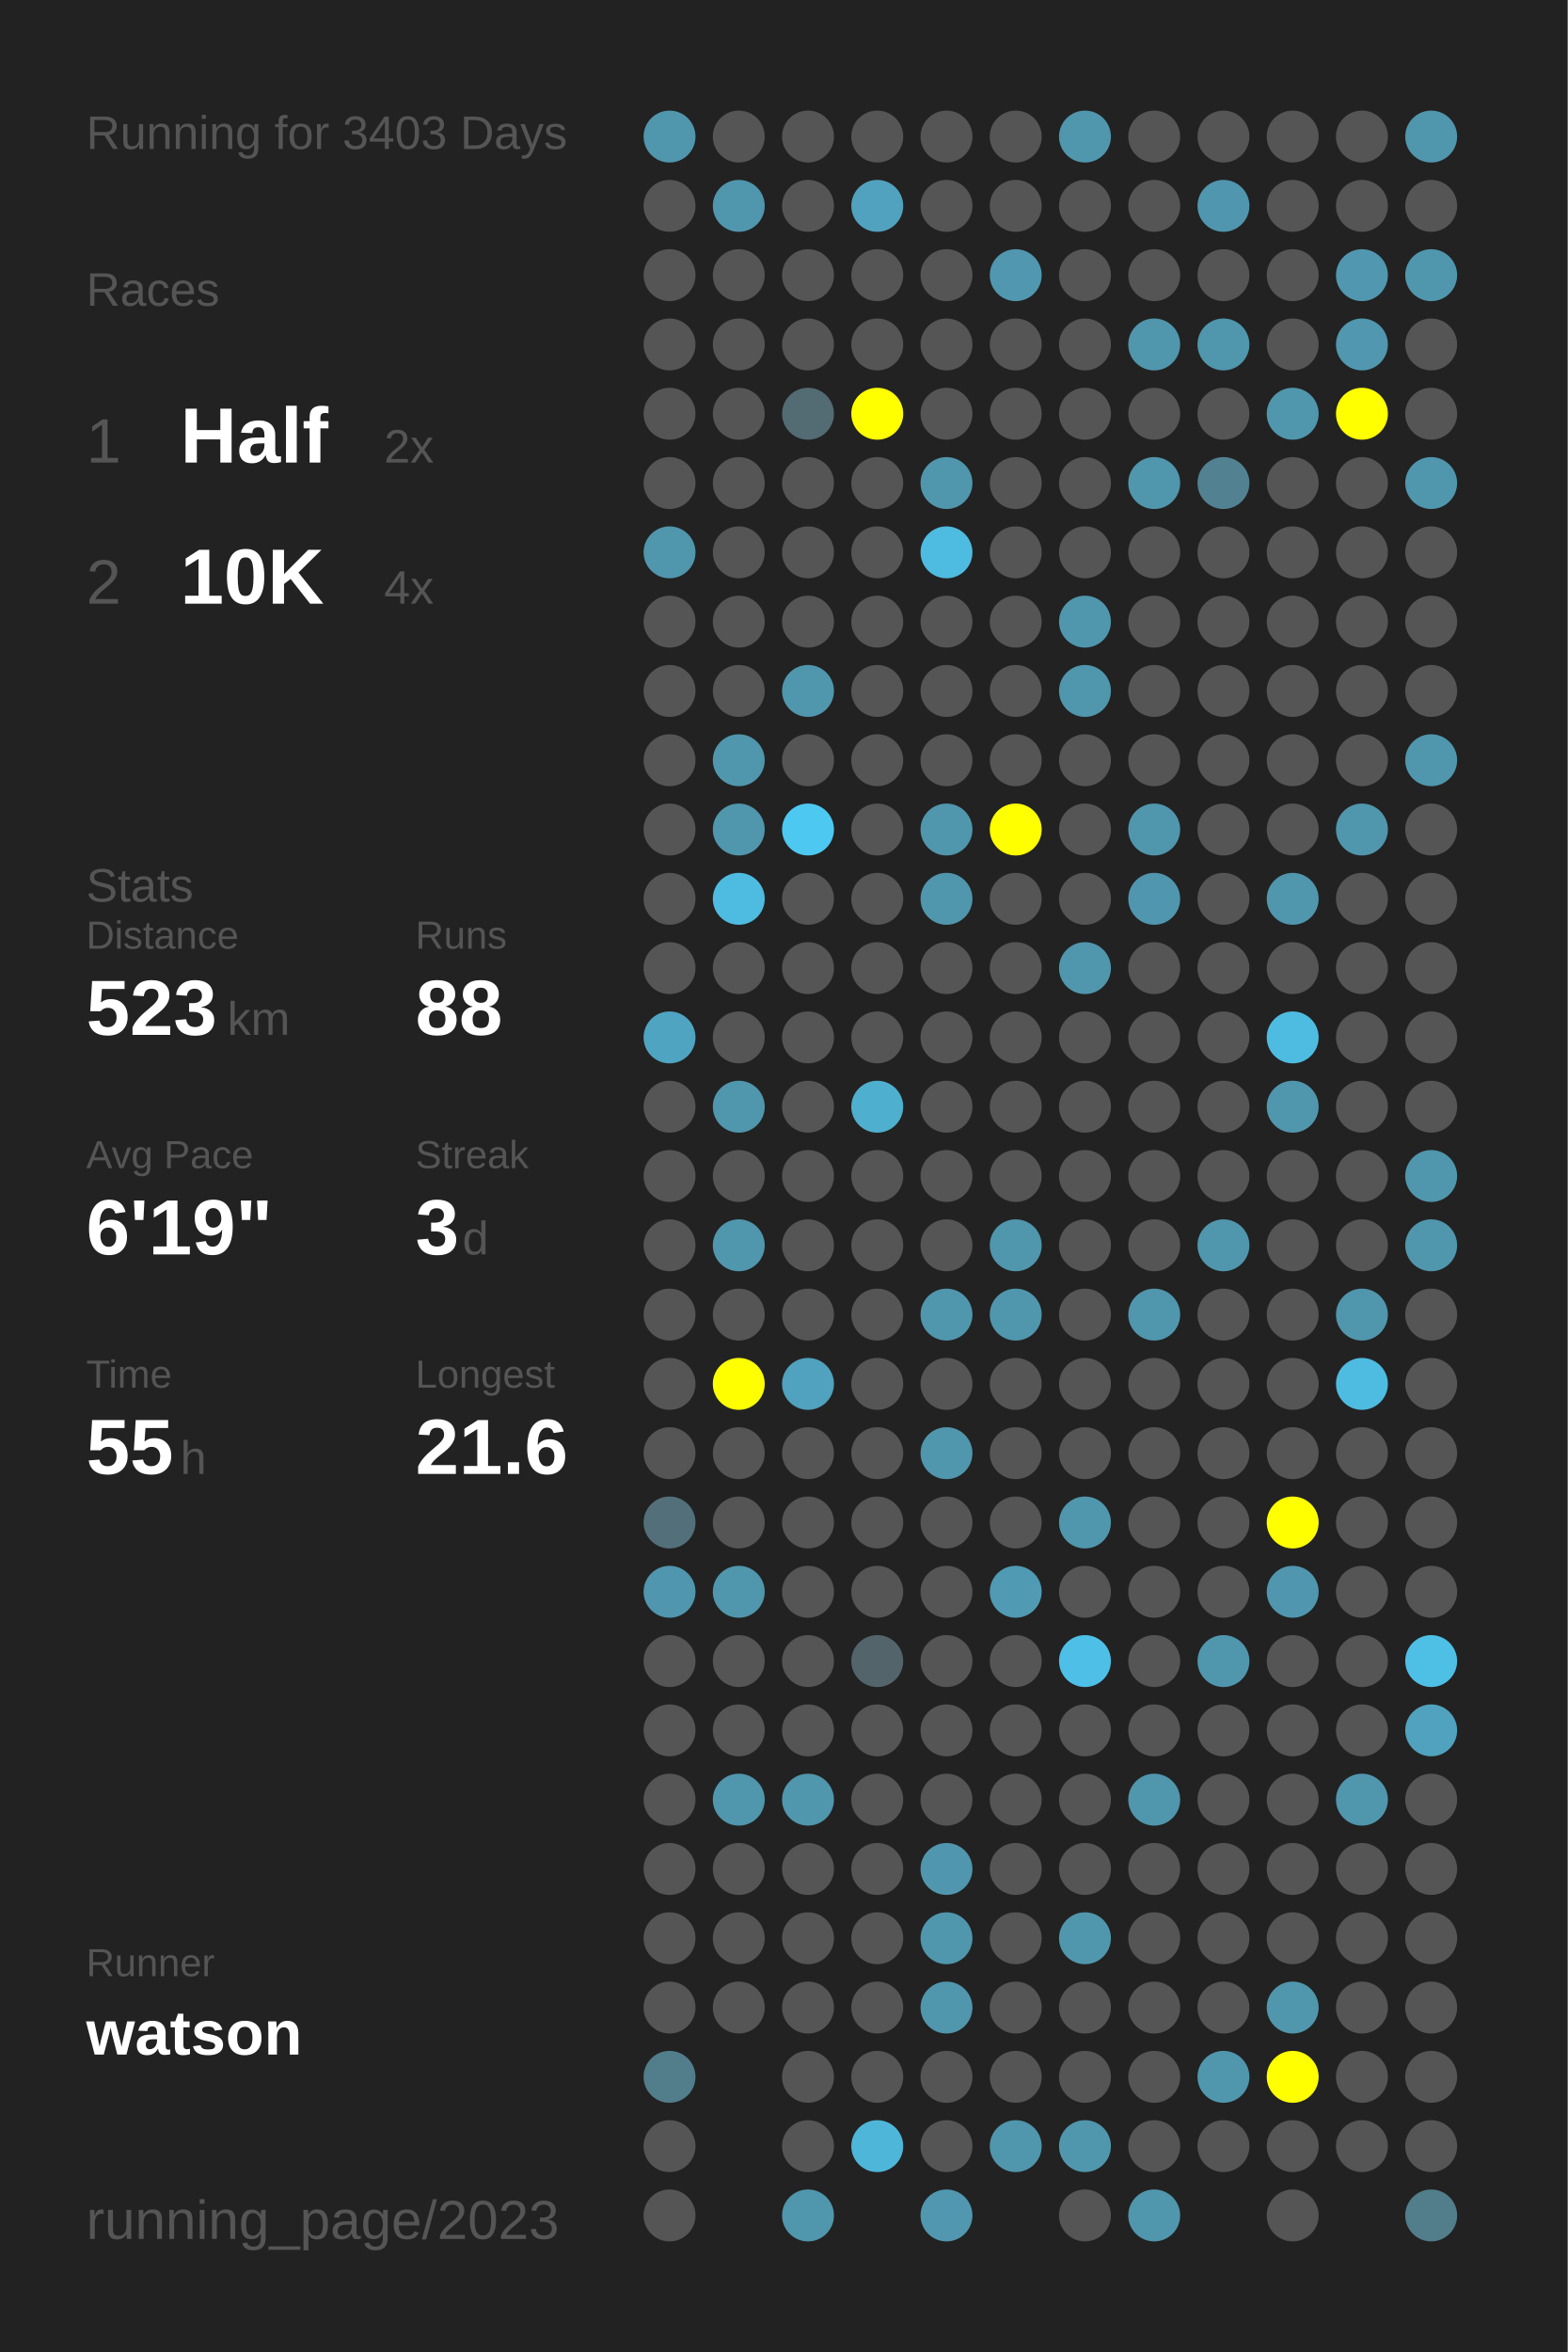
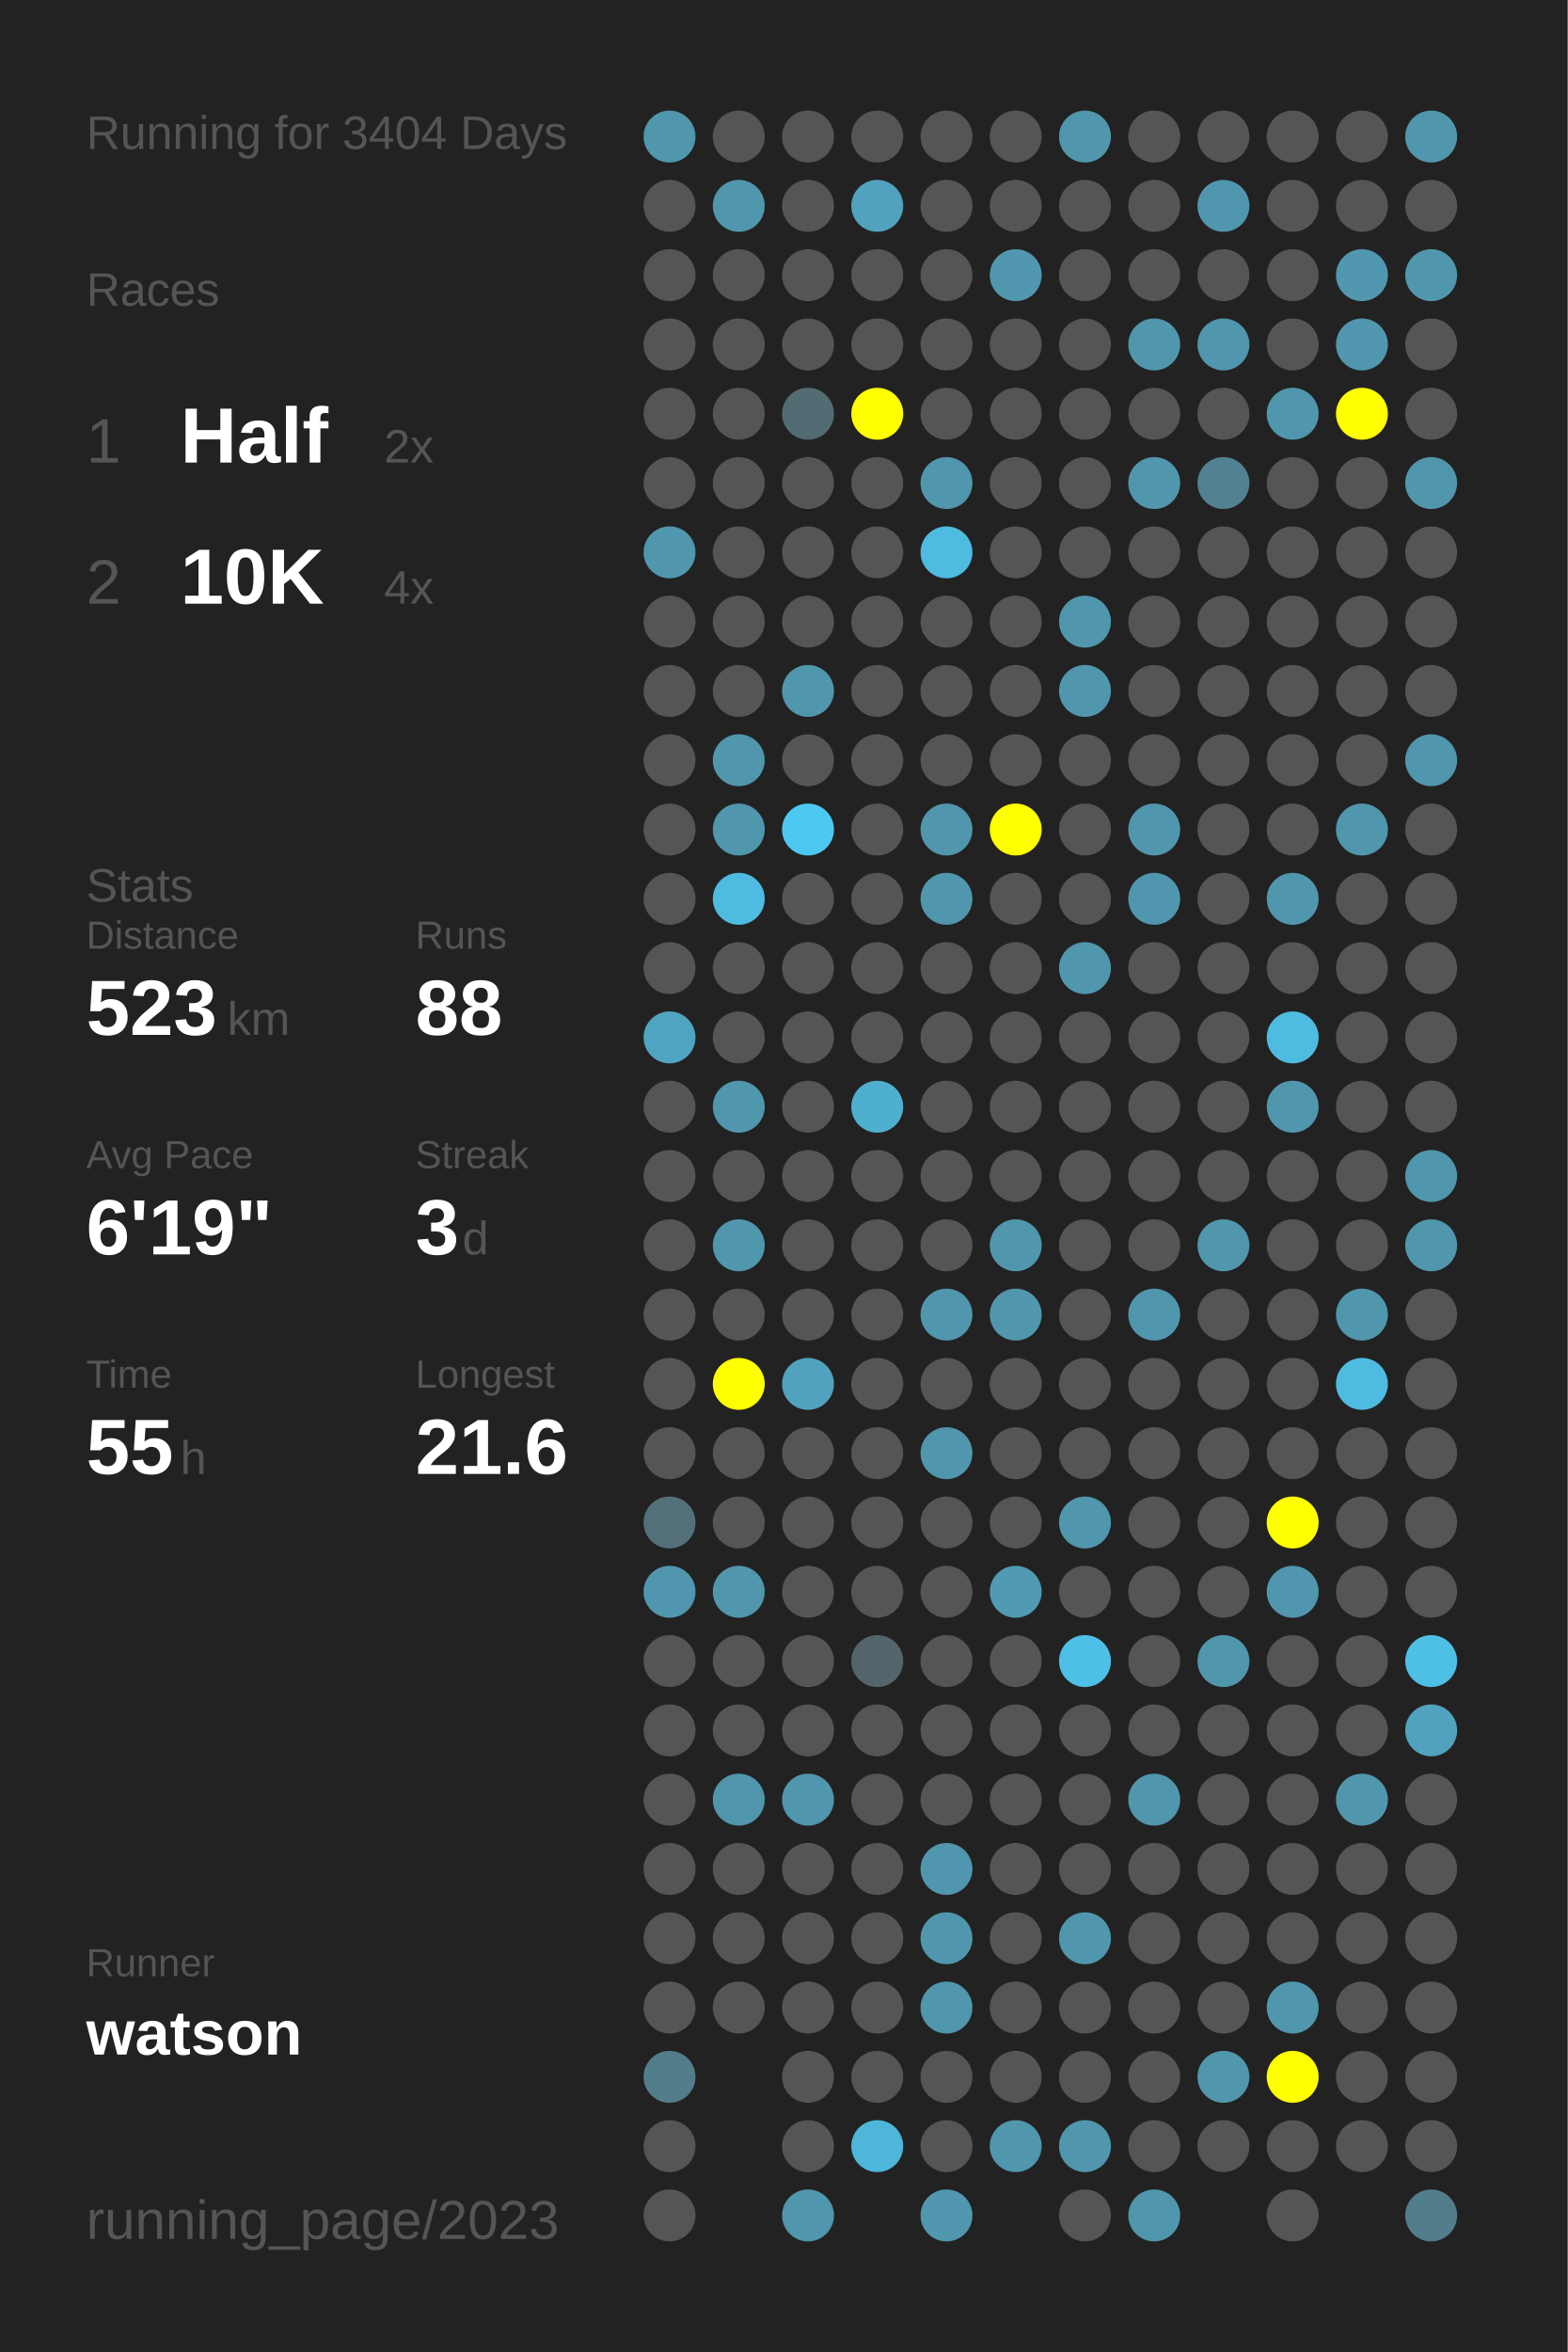
<svg xmlns="http://www.w3.org/2000/svg" baseProfile="full" height="300mm" version="1.1" viewBox="0,0,200,300" width="200mm">
  <defs />
  <rect fill="#222222" height="300" width="200" x="0" y="0" />
-   <text fill="#555555" style="font-size:6px; font-family:Arial;" x="11" y="19">Running for 3403 Days</text>
+   <text fill="#555555" style="font-size:6px; font-family:Arial;" x="11" y="19">Running for 3404 Days</text>
  <text fill="#555555" style="font-size:6px; font-family:Arial;" x="11" y="39">Races</text>
  <text fill="#555555" style="font-size:8px; font-family:Arial;" x="11" y="59">1</text>
  <text fill="#FFFFFF" style="font-size:10px; font-family:Arial; font-weight:bold;" x="23" y="59">Half</text>
  <text fill="#555555" style="font-size:6px; font-family:Arial;" x="49" y="59">2x</text>
  <text fill="#555555" style="font-size:8px; font-family:Arial;" x="11" y="77">2</text>
  <text fill="#FFFFFF" style="font-size:10px; font-family:Arial; font-weight:bold;" x="23" y="77">10K</text>
  <text fill="#555555" style="font-size:6px; font-family:Arial;" x="49" y="77">4x</text>
  <text fill="#555555" style="font-size:6px; font-family:Arial;" x="11" y="115">Stats</text>
  <text fill="#555555" style="font-size:5px; font-family:Arial;" x="11" y="121">Distance</text>
  <text fill="#FFFFFF" style="font-size:10px; font-family:Arial; font-weight:bold;" x="11" y="132">523</text>
  <text fill="#555555" style="font-size:6px; font-family:Arial;" x="29" y="132">km</text>
  <text fill="#555555" style="font-size:5px; font-family:Arial;" x="53" y="121">Runs</text>
  <text fill="#FFFFFF" style="font-size:10px; font-family:Arial; font-weight:bold;" x="53" y="132">88</text>
  <text fill="#555555" style="font-size:5px; font-family:Arial;" x="11" y="149">Avg Pace</text>
  <text fill="#FFFFFF" style="font-size:10px; font-family:Arial; font-weight:bold;" x="11" y="160">6'19"</text>
  <text fill="#555555" style="font-size:5px; font-family:Arial;" x="53" y="149">Streak</text>
  <text fill="#FFFFFF" style="font-size:10px; font-family:Arial; font-weight:bold;" x="53" y="160">3</text>
  <text fill="#555555" style="font-size:6px; font-family:Arial;" x="59" y="160">d</text>
  <text fill="#555555" style="font-size:5px; font-family:Arial;" x="11" y="177">Time</text>
  <text fill="#FFFFFF" style="font-size:10px; font-family:Arial; font-weight:bold;" x="11" y="188">55</text>
  <text fill="#555555" style="font-size:6px; font-family:Arial;" x="23" y="188">h</text>
  <text fill="#555555" style="font-size:5px; font-family:Arial;" x="53" y="177">Longest</text>
  <text fill="#FFFFFF" style="font-size:10px; font-family:Arial; font-weight:bold;" x="53" y="188">21.6</text>
  <text fill="#555555" style="font-size:5px; font-family:Arial;" x="11" y="252.065">Runner</text>
  <text fill="#FFFFFF" style="font-size:8px; font-family:Arial; font-weight:bold;" x="11" y="262.065">watson</text>
  <text fill="#555555" style="font-size:7px; font-family:Arial;" x="11" y="285.581">running_page/2023</text>
  <circle cx="85.417" cy="17.419" fill="#5096ad" r="3.312" />
  <circle cx="85.417" cy="26.258" fill="#555555" r="3.312" />
  <circle cx="85.417" cy="35.097" fill="#555555" r="3.312" />
  <circle cx="85.417" cy="43.935" fill="#555555" r="3.312" />
  <circle cx="85.417" cy="52.774" fill="#555555" r="3.312" />
  <circle cx="85.417" cy="61.613" fill="#555555" r="3.312" />
  <circle cx="85.417" cy="70.452" fill="#5096ad" r="3.312" />
  <circle cx="85.417" cy="79.29" fill="#555555" r="3.312" />
  <circle cx="85.417" cy="88.129" fill="#555555" r="3.312" />
  <circle cx="85.417" cy="96.968" fill="#555555" r="3.312" />
  <circle cx="85.417" cy="105.806" fill="#555555" r="3.312" />
  <circle cx="85.417" cy="114.645" fill="#555555" r="3.312" />
  <circle cx="85.417" cy="123.484" fill="#555555" r="3.312" />
  <circle cx="85.417" cy="132.323" fill="#4fa4c1" r="3.312" />
  <circle cx="85.417" cy="141.161" fill="#555555" r="3.312" />
  <circle cx="85.417" cy="150" fill="#555555" r="3.312" />
  <circle cx="85.417" cy="158.839" fill="#555555" r="3.312" />
  <circle cx="85.417" cy="167.677" fill="#555555" r="3.312" />
  <circle cx="85.417" cy="176.516" fill="#555555" r="3.312" />
  <circle cx="85.417" cy="185.355" fill="#555555" r="3.312" />
  <circle cx="85.417" cy="194.194" fill="#53707a" r="3.312" />
  <circle cx="85.417" cy="203.032" fill="#5096ae" r="3.312" />
  <circle cx="85.417" cy="211.871" fill="#555555" r="3.312" />
  <circle cx="85.417" cy="220.71" fill="#555555" r="3.312" />
  <circle cx="85.417" cy="229.548" fill="#555555" r="3.312" />
  <circle cx="85.417" cy="238.387" fill="#555555" r="3.312" />
  <circle cx="85.417" cy="247.226" fill="#555555" r="3.312" />
  <circle cx="85.417" cy="256.065" fill="#555555" r="3.312" />
  <circle cx="85.417" cy="264.903" fill="#527d8b" r="3.312" />
  <circle cx="85.417" cy="273.742" fill="#555555" r="3.312" />
  <circle cx="85.417" cy="282.581" fill="#555555" r="3.312" />
  <circle cx="94.25" cy="17.419" fill="#555555" r="3.312" />
  <circle cx="94.25" cy="26.258" fill="#5096ad" r="3.312" />
  <circle cx="94.25" cy="35.097" fill="#555555" r="3.312" />
  <circle cx="94.25" cy="43.935" fill="#555555" r="3.312" />
  <circle cx="94.25" cy="52.774" fill="#555555" r="3.312" />
  <circle cx="94.25" cy="61.613" fill="#555555" r="3.312" />
  <circle cx="94.25" cy="70.452" fill="#555555" r="3.312" />
  <circle cx="94.25" cy="79.29" fill="#555555" r="3.312" />
  <circle cx="94.25" cy="88.129" fill="#555555" r="3.312" />
  <circle cx="94.25" cy="96.968" fill="#5096ad" r="3.312" />
  <circle cx="94.25" cy="105.806" fill="#5096ad" r="3.312" />
  <circle cx="94.25" cy="114.645" fill="#4ebbe0" r="3.312" />
  <circle cx="94.25" cy="123.484" fill="#555555" r="3.312" />
  <circle cx="94.25" cy="132.323" fill="#555555" r="3.312" />
  <circle cx="94.25" cy="141.161" fill="#5096ad" r="3.312" />
  <circle cx="94.25" cy="150" fill="#555555" r="3.312" />
  <circle cx="94.25" cy="158.839" fill="#5096ad" r="3.312" />
  <circle cx="94.25" cy="167.677" fill="#555555" r="3.312" />
  <circle cx="94.25" cy="176.516" fill="#FFFF00" r="3.312" />
  <circle cx="94.25" cy="185.355" fill="#555555" r="3.312" />
  <circle cx="94.25" cy="194.194" fill="#555555" r="3.312" />
  <circle cx="94.25" cy="203.032" fill="#5096ad" r="3.312" />
  <circle cx="94.25" cy="211.871" fill="#555555" r="3.312" />
  <circle cx="94.25" cy="220.71" fill="#555555" r="3.312" />
  <circle cx="94.25" cy="229.548" fill="#5096ad" r="3.312" />
  <circle cx="94.25" cy="238.387" fill="#555555" r="3.312" />
  <circle cx="94.25" cy="247.226" fill="#555555" r="3.312" />
  <circle cx="94.25" cy="256.065" fill="#555555" r="3.312" />
  <circle cx="103.083" cy="17.419" fill="#555555" r="3.312" />
  <circle cx="103.083" cy="26.258" fill="#555555" r="3.312" />
  <circle cx="103.083" cy="35.097" fill="#555555" r="3.312" />
  <circle cx="103.083" cy="43.935" fill="#555555" r="3.312" />
  <circle cx="103.083" cy="52.774" fill="#536b73" r="3.312" />
  <circle cx="103.083" cy="61.613" fill="#555555" r="3.312" />
  <circle cx="103.083" cy="70.452" fill="#555555" r="3.312" />
  <circle cx="103.083" cy="79.29" fill="#555555" r="3.312" />
  <circle cx="103.083" cy="88.129" fill="#5096ad" r="3.312" />
  <circle cx="103.083" cy="96.968" fill="#555555" r="3.312" />
  <circle cx="103.083" cy="105.806" fill="#4dc8f1" r="3.312" />
  <circle cx="103.083" cy="114.645" fill="#555555" r="3.312" />
  <circle cx="103.083" cy="123.484" fill="#555555" r="3.312" />
  <circle cx="103.083" cy="132.323" fill="#555555" r="3.312" />
  <circle cx="103.083" cy="141.161" fill="#555555" r="3.312" />
  <circle cx="103.083" cy="150" fill="#555555" r="3.312" />
  <circle cx="103.083" cy="158.839" fill="#555555" r="3.312" />
  <circle cx="103.083" cy="167.677" fill="#555555" r="3.312" />
  <circle cx="103.083" cy="176.516" fill="#50a2be" r="3.312" />
  <circle cx="103.083" cy="185.355" fill="#555555" r="3.312" />
  <circle cx="103.083" cy="194.194" fill="#555555" r="3.312" />
  <circle cx="103.083" cy="203.032" fill="#555555" r="3.312" />
  <circle cx="103.083" cy="211.871" fill="#555555" r="3.312" />
  <circle cx="103.083" cy="220.71" fill="#555555" r="3.312" />
  <circle cx="103.083" cy="229.548" fill="#5096ad" r="3.312" />
  <circle cx="103.083" cy="238.387" fill="#555555" r="3.312" />
  <circle cx="103.083" cy="247.226" fill="#555555" r="3.312" />
  <circle cx="103.083" cy="256.065" fill="#555555" r="3.312" />
  <circle cx="103.083" cy="264.903" fill="#555555" r="3.312" />
  <circle cx="103.083" cy="273.742" fill="#555555" r="3.312" />
  <circle cx="103.083" cy="282.581" fill="#5096ad" r="3.312" />
  <circle cx="111.917" cy="17.419" fill="#555555" r="3.312" />
  <circle cx="111.917" cy="26.258" fill="#50a2be" r="3.312" />
  <circle cx="111.917" cy="35.097" fill="#555555" r="3.312" />
  <circle cx="111.917" cy="43.935" fill="#555555" r="3.312" />
  <circle cx="111.917" cy="52.774" fill="#FFFF00" r="3.312" />
  <circle cx="111.917" cy="61.613" fill="#555555" r="3.312" />
  <circle cx="111.917" cy="70.452" fill="#555555" r="3.312" />
  <circle cx="111.917" cy="79.29" fill="#555555" r="3.312" />
  <circle cx="111.917" cy="88.129" fill="#555555" r="3.312" />
  <circle cx="111.917" cy="96.968" fill="#555555" r="3.312" />
  <circle cx="111.917" cy="105.806" fill="#555555" r="3.312" />
  <circle cx="111.917" cy="114.645" fill="#555555" r="3.312" />
  <circle cx="111.917" cy="123.484" fill="#555555" r="3.312" />
  <circle cx="111.917" cy="132.323" fill="#555555" r="3.312" />
  <circle cx="111.917" cy="141.161" fill="#4fafcf" r="3.312" />
  <circle cx="111.917" cy="150" fill="#555555" r="3.312" />
  <circle cx="111.917" cy="158.839" fill="#555555" r="3.312" />
  <circle cx="111.917" cy="167.677" fill="#555555" r="3.312" />
  <circle cx="111.917" cy="176.516" fill="#555555" r="3.312" />
  <circle cx="111.917" cy="185.355" fill="#555555" r="3.312" />
  <circle cx="111.917" cy="194.194" fill="#555555" r="3.312" />
  <circle cx="111.917" cy="203.032" fill="#555555" r="3.312" />
  <circle cx="111.917" cy="211.871" fill="#53656b" r="3.312" />
  <circle cx="111.917" cy="220.71" fill="#555555" r="3.312" />
  <circle cx="111.917" cy="229.548" fill="#555555" r="3.312" />
  <circle cx="111.917" cy="238.387" fill="#555555" r="3.312" />
  <circle cx="111.917" cy="247.226" fill="#555555" r="3.312" />
  <circle cx="111.917" cy="256.065" fill="#555555" r="3.312" />
  <circle cx="111.917" cy="264.903" fill="#555555" r="3.312" />
  <circle cx="111.917" cy="273.742" fill="#4eb6d9" r="3.312" />
  <circle cx="120.75" cy="17.419" fill="#555555" r="3.312" />
  <circle cx="120.75" cy="26.258" fill="#555555" r="3.312" />
  <circle cx="120.75" cy="35.097" fill="#555555" r="3.312" />
  <circle cx="120.75" cy="43.935" fill="#555555" r="3.312" />
  <circle cx="120.75" cy="52.774" fill="#555555" r="3.312" />
  <circle cx="120.75" cy="61.613" fill="#5096ad" r="3.312" />
  <circle cx="120.75" cy="70.452" fill="#4ebbe0" r="3.312" />
  <circle cx="120.75" cy="79.29" fill="#555555" r="3.312" />
  <circle cx="120.75" cy="88.129" fill="#555555" r="3.312" />
  <circle cx="120.75" cy="96.968" fill="#555555" r="3.312" />
  <circle cx="120.75" cy="105.806" fill="#5096ad" r="3.312" />
  <circle cx="120.75" cy="114.645" fill="#5096ad" r="3.312" />
  <circle cx="120.75" cy="123.484" fill="#555555" r="3.312" />
  <circle cx="120.75" cy="132.323" fill="#555555" r="3.312" />
  <circle cx="120.75" cy="141.161" fill="#555555" r="3.312" />
  <circle cx="120.75" cy="150" fill="#555555" r="3.312" />
  <circle cx="120.75" cy="158.839" fill="#555555" r="3.312" />
  <circle cx="120.75" cy="167.677" fill="#5096ad" r="3.312" />
  <circle cx="120.75" cy="176.516" fill="#555555" r="3.312" />
  <circle cx="120.75" cy="185.355" fill="#5096ad" r="3.312" />
  <circle cx="120.75" cy="194.194" fill="#555555" r="3.312" />
  <circle cx="120.75" cy="203.032" fill="#555555" r="3.312" />
  <circle cx="120.75" cy="211.871" fill="#555555" r="3.312" />
  <circle cx="120.75" cy="220.71" fill="#555555" r="3.312" />
  <circle cx="120.75" cy="229.548" fill="#555555" r="3.312" />
  <circle cx="120.75" cy="238.387" fill="#5096ae" r="3.312" />
  <circle cx="120.75" cy="247.226" fill="#5096ad" r="3.312" />
  <circle cx="120.75" cy="256.065" fill="#5096ad" r="3.312" />
  <circle cx="120.75" cy="264.903" fill="#555555" r="3.312" />
  <circle cx="120.75" cy="273.742" fill="#555555" r="3.312" />
  <circle cx="120.75" cy="282.581" fill="#5097af" r="3.312" />
  <circle cx="129.583" cy="17.419" fill="#555555" r="3.312" />
  <circle cx="129.583" cy="26.258" fill="#555555" r="3.312" />
  <circle cx="129.583" cy="35.097" fill="#5097af" r="3.312" />
  <circle cx="129.583" cy="43.935" fill="#555555" r="3.312" />
  <circle cx="129.583" cy="52.774" fill="#555555" r="3.312" />
  <circle cx="129.583" cy="61.613" fill="#555555" r="3.312" />
  <circle cx="129.583" cy="70.452" fill="#555555" r="3.312" />
  <circle cx="129.583" cy="79.29" fill="#555555" r="3.312" />
  <circle cx="129.583" cy="88.129" fill="#555555" r="3.312" />
  <circle cx="129.583" cy="96.968" fill="#555555" r="3.312" />
  <circle cx="129.583" cy="105.806" fill="#FFFF00" r="3.312" />
  <circle cx="129.583" cy="114.645" fill="#555555" r="3.312" />
  <circle cx="129.583" cy="123.484" fill="#555555" r="3.312" />
  <circle cx="129.583" cy="132.323" fill="#555555" r="3.312" />
  <circle cx="129.583" cy="141.161" fill="#555555" r="3.312" />
  <circle cx="129.583" cy="150" fill="#555555" r="3.312" />
  <circle cx="129.583" cy="158.839" fill="#5096ad" r="3.312" />
  <circle cx="129.583" cy="167.677" fill="#5096ad" r="3.312" />
  <circle cx="129.583" cy="176.516" fill="#555555" r="3.312" />
  <circle cx="129.583" cy="185.355" fill="#555555" r="3.312" />
  <circle cx="129.583" cy="194.194" fill="#555555" r="3.312" />
  <circle cx="129.583" cy="203.032" fill="#509ab3" r="3.312" />
  <circle cx="129.583" cy="211.871" fill="#555555" r="3.312" />
  <circle cx="129.583" cy="220.71" fill="#555555" r="3.312" />
  <circle cx="129.583" cy="229.548" fill="#555555" r="3.312" />
  <circle cx="129.583" cy="238.387" fill="#555555" r="3.312" />
  <circle cx="129.583" cy="247.226" fill="#555555" r="3.312" />
  <circle cx="129.583" cy="256.065" fill="#555555" r="3.312" />
  <circle cx="129.583" cy="264.903" fill="#555555" r="3.312" />
  <circle cx="129.583" cy="273.742" fill="#5096ad" r="3.312" />
  <circle cx="138.417" cy="17.419" fill="#5096ad" r="3.312" />
  <circle cx="138.417" cy="26.258" fill="#555555" r="3.312" />
  <circle cx="138.417" cy="35.097" fill="#555555" r="3.312" />
  <circle cx="138.417" cy="43.935" fill="#555555" r="3.312" />
  <circle cx="138.417" cy="52.774" fill="#555555" r="3.312" />
  <circle cx="138.417" cy="61.613" fill="#555555" r="3.312" />
  <circle cx="138.417" cy="70.452" fill="#555555" r="3.312" />
  <circle cx="138.417" cy="79.29" fill="#5096ad" r="3.312" />
  <circle cx="138.417" cy="88.129" fill="#5096ad" r="3.312" />
  <circle cx="138.417" cy="96.968" fill="#555555" r="3.312" />
  <circle cx="138.417" cy="105.806" fill="#555555" r="3.312" />
  <circle cx="138.417" cy="114.645" fill="#555555" r="3.312" />
  <circle cx="138.417" cy="123.484" fill="#5096ad" r="3.312" />
  <circle cx="138.417" cy="132.323" fill="#555555" r="3.312" />
  <circle cx="138.417" cy="141.161" fill="#555555" r="3.312" />
  <circle cx="138.417" cy="150" fill="#555555" r="3.312" />
  <circle cx="138.417" cy="158.839" fill="#555555" r="3.312" />
  <circle cx="138.417" cy="167.677" fill="#555555" r="3.312" />
  <circle cx="138.417" cy="176.516" fill="#555555" r="3.312" />
  <circle cx="138.417" cy="185.355" fill="#555555" r="3.312" />
  <circle cx="138.417" cy="194.194" fill="#5096ad" r="3.312" />
  <circle cx="138.417" cy="203.032" fill="#555555" r="3.312" />
  <circle cx="138.417" cy="211.871" fill="#4ebfe6" r="3.312" />
  <circle cx="138.417" cy="220.71" fill="#555555" r="3.312" />
  <circle cx="138.417" cy="229.548" fill="#555555" r="3.312" />
  <circle cx="138.417" cy="238.387" fill="#555555" r="3.312" />
  <circle cx="138.417" cy="247.226" fill="#5096ad" r="3.312" />
  <circle cx="138.417" cy="256.065" fill="#555555" r="3.312" />
  <circle cx="138.417" cy="264.903" fill="#555555" r="3.312" />
  <circle cx="138.417" cy="273.742" fill="#5096ad" r="3.312" />
  <circle cx="138.417" cy="282.581" fill="#555555" r="3.312" />
  <circle cx="147.25" cy="17.419" fill="#555555" r="3.312" />
  <circle cx="147.25" cy="26.258" fill="#555555" r="3.312" />
  <circle cx="147.25" cy="35.097" fill="#555555" r="3.312" />
  <circle cx="147.25" cy="43.935" fill="#5096ad" r="3.312" />
  <circle cx="147.25" cy="52.774" fill="#555555" r="3.312" />
  <circle cx="147.25" cy="61.613" fill="#5096ad" r="3.312" />
  <circle cx="147.25" cy="70.452" fill="#555555" r="3.312" />
  <circle cx="147.25" cy="79.29" fill="#555555" r="3.312" />
  <circle cx="147.25" cy="88.129" fill="#555555" r="3.312" />
  <circle cx="147.25" cy="96.968" fill="#555555" r="3.312" />
  <circle cx="147.25" cy="105.806" fill="#5096ad" r="3.312" />
  <circle cx="147.25" cy="114.645" fill="#5096ae" r="3.312" />
  <circle cx="147.25" cy="123.484" fill="#555555" r="3.312" />
  <circle cx="147.25" cy="132.323" fill="#555555" r="3.312" />
  <circle cx="147.25" cy="141.161" fill="#555555" r="3.312" />
  <circle cx="147.25" cy="150" fill="#555555" r="3.312" />
  <circle cx="147.25" cy="158.839" fill="#555555" r="3.312" />
  <circle cx="147.25" cy="167.677" fill="#5096ad" r="3.312" />
  <circle cx="147.25" cy="176.516" fill="#555555" r="3.312" />
  <circle cx="147.25" cy="185.355" fill="#555555" r="3.312" />
  <circle cx="147.25" cy="194.194" fill="#555555" r="3.312" />
  <circle cx="147.25" cy="203.032" fill="#555555" r="3.312" />
  <circle cx="147.25" cy="211.871" fill="#555555" r="3.312" />
  <circle cx="147.25" cy="220.71" fill="#555555" r="3.312" />
  <circle cx="147.25" cy="229.548" fill="#5096ad" r="3.312" />
  <circle cx="147.25" cy="238.387" fill="#555555" r="3.312" />
  <circle cx="147.25" cy="247.226" fill="#555555" r="3.312" />
  <circle cx="147.25" cy="256.065" fill="#555555" r="3.312" />
  <circle cx="147.25" cy="264.903" fill="#555555" r="3.312" />
  <circle cx="147.25" cy="273.742" fill="#555555" r="3.312" />
  <circle cx="147.25" cy="282.581" fill="#5096ad" r="3.312" />
  <circle cx="156.083" cy="17.419" fill="#555555" r="3.312" />
  <circle cx="156.083" cy="26.258" fill="#5096ae" r="3.312" />
  <circle cx="156.083" cy="35.097" fill="#555555" r="3.312" />
  <circle cx="156.083" cy="43.935" fill="#5096ad" r="3.312" />
  <circle cx="156.083" cy="52.774" fill="#555555" r="3.312" />
  <circle cx="156.083" cy="61.613" fill="#528191" r="3.312" />
  <circle cx="156.083" cy="70.452" fill="#555555" r="3.312" />
  <circle cx="156.083" cy="79.29" fill="#555555" r="3.312" />
  <circle cx="156.083" cy="88.129" fill="#555555" r="3.312" />
  <circle cx="156.083" cy="96.968" fill="#555555" r="3.312" />
  <circle cx="156.083" cy="105.806" fill="#555555" r="3.312" />
  <circle cx="156.083" cy="114.645" fill="#555555" r="3.312" />
  <circle cx="156.083" cy="123.484" fill="#555555" r="3.312" />
  <circle cx="156.083" cy="132.323" fill="#555555" r="3.312" />
  <circle cx="156.083" cy="141.161" fill="#555555" r="3.312" />
  <circle cx="156.083" cy="150" fill="#555555" r="3.312" />
  <circle cx="156.083" cy="158.839" fill="#5096ad" r="3.312" />
  <circle cx="156.083" cy="167.677" fill="#555555" r="3.312" />
  <circle cx="156.083" cy="176.516" fill="#555555" r="3.312" />
  <circle cx="156.083" cy="185.355" fill="#555555" r="3.312" />
  <circle cx="156.083" cy="194.194" fill="#555555" r="3.312" />
  <circle cx="156.083" cy="203.032" fill="#555555" r="3.312" />
  <circle cx="156.083" cy="211.871" fill="#5096ad" r="3.312" />
  <circle cx="156.083" cy="220.71" fill="#555555" r="3.312" />
  <circle cx="156.083" cy="229.548" fill="#555555" r="3.312" />
  <circle cx="156.083" cy="238.387" fill="#555555" r="3.312" />
  <circle cx="156.083" cy="247.226" fill="#555555" r="3.312" />
  <circle cx="156.083" cy="256.065" fill="#555555" r="3.312" />
  <circle cx="156.083" cy="264.903" fill="#5096ad" r="3.312" />
  <circle cx="156.083" cy="273.742" fill="#555555" r="3.312" />
  <circle cx="164.917" cy="17.419" fill="#555555" r="3.312" />
  <circle cx="164.917" cy="26.258" fill="#555555" r="3.312" />
  <circle cx="164.917" cy="35.097" fill="#555555" r="3.312" />
  <circle cx="164.917" cy="43.935" fill="#555555" r="3.312" />
  <circle cx="164.917" cy="52.774" fill="#5096ad" r="3.312" />
  <circle cx="164.917" cy="61.613" fill="#555555" r="3.312" />
  <circle cx="164.917" cy="70.452" fill="#555555" r="3.312" />
  <circle cx="164.917" cy="79.29" fill="#555555" r="3.312" />
  <circle cx="164.917" cy="88.129" fill="#555555" r="3.312" />
  <circle cx="164.917" cy="96.968" fill="#555555" r="3.312" />
  <circle cx="164.917" cy="105.806" fill="#555555" r="3.312" />
  <circle cx="164.917" cy="114.645" fill="#5096ad" r="3.312" />
  <circle cx="164.917" cy="123.484" fill="#555555" r="3.312" />
  <circle cx="164.917" cy="132.323" fill="#4ebce1" r="3.312" />
  <circle cx="164.917" cy="141.161" fill="#5096ad" r="3.312" />
  <circle cx="164.917" cy="150" fill="#555555" r="3.312" />
  <circle cx="164.917" cy="158.839" fill="#555555" r="3.312" />
  <circle cx="164.917" cy="167.677" fill="#555555" r="3.312" />
  <circle cx="164.917" cy="176.516" fill="#555555" r="3.312" />
  <circle cx="164.917" cy="185.355" fill="#555555" r="3.312" />
  <circle cx="164.917" cy="194.194" fill="#FFFF00" r="3.312" />
  <circle cx="164.917" cy="203.032" fill="#5096ae" r="3.312" />
  <circle cx="164.917" cy="211.871" fill="#555555" r="3.312" />
  <circle cx="164.917" cy="220.71" fill="#555555" r="3.312" />
  <circle cx="164.917" cy="229.548" fill="#555555" r="3.312" />
  <circle cx="164.917" cy="238.387" fill="#555555" r="3.312" />
  <circle cx="164.917" cy="247.226" fill="#555555" r="3.312" />
  <circle cx="164.917" cy="256.065" fill="#5096ad" r="3.312" />
  <circle cx="164.917" cy="264.903" fill="#FFFF00" r="3.312" />
  <circle cx="164.917" cy="273.742" fill="#555555" r="3.312" />
  <circle cx="164.917" cy="282.581" fill="#555555" r="3.312" />
  <circle cx="173.75" cy="17.419" fill="#555555" r="3.312" />
  <circle cx="173.75" cy="26.258" fill="#555555" r="3.312" />
  <circle cx="173.75" cy="35.097" fill="#5097af" r="3.312" />
  <circle cx="173.75" cy="43.935" fill="#5097af" r="3.312" />
  <circle cx="173.75" cy="52.774" fill="#FFFF00" r="3.312" />
  <circle cx="173.75" cy="61.613" fill="#555555" r="3.312" />
  <circle cx="173.75" cy="70.452" fill="#555555" r="3.312" />
  <circle cx="173.75" cy="79.29" fill="#555555" r="3.312" />
  <circle cx="173.75" cy="88.129" fill="#555555" r="3.312" />
  <circle cx="173.75" cy="96.968" fill="#555555" r="3.312" />
  <circle cx="173.75" cy="105.806" fill="#5096ad" r="3.312" />
  <circle cx="173.75" cy="114.645" fill="#555555" r="3.312" />
  <circle cx="173.75" cy="123.484" fill="#555555" r="3.312" />
  <circle cx="173.75" cy="132.323" fill="#555555" r="3.312" />
  <circle cx="173.75" cy="141.161" fill="#555555" r="3.312" />
  <circle cx="173.75" cy="150" fill="#555555" r="3.312" />
  <circle cx="173.75" cy="158.839" fill="#555555" r="3.312" />
  <circle cx="173.75" cy="167.677" fill="#5096ad" r="3.312" />
  <circle cx="173.75" cy="176.516" fill="#4ebbe1" r="3.312" />
  <circle cx="173.75" cy="185.355" fill="#555555" r="3.312" />
  <circle cx="173.75" cy="194.194" fill="#555555" r="3.312" />
  <circle cx="173.75" cy="203.032" fill="#555555" r="3.312" />
  <circle cx="173.75" cy="211.871" fill="#555555" r="3.312" />
  <circle cx="173.75" cy="220.71" fill="#555555" r="3.312" />
  <circle cx="173.75" cy="229.548" fill="#5096ad" r="3.312" />
  <circle cx="173.75" cy="238.387" fill="#555555" r="3.312" />
  <circle cx="173.75" cy="247.226" fill="#555555" r="3.312" />
  <circle cx="173.75" cy="256.065" fill="#555555" r="3.312" />
  <circle cx="173.75" cy="264.903" fill="#555555" r="3.312" />
  <circle cx="173.75" cy="273.742" fill="#555555" r="3.312" />
  <circle cx="182.583" cy="17.419" fill="#5096ad" r="3.312" />
  <circle cx="182.583" cy="26.258" fill="#555555" r="3.312" />
  <circle cx="182.583" cy="35.097" fill="#5097ae" r="3.312" />
  <circle cx="182.583" cy="43.935" fill="#555555" r="3.312" />
  <circle cx="182.583" cy="52.774" fill="#555555" r="3.312" />
  <circle cx="182.583" cy="61.613" fill="#5096ad" r="3.312" />
  <circle cx="182.583" cy="70.452" fill="#555555" r="3.312" />
  <circle cx="182.583" cy="79.29" fill="#555555" r="3.312" />
  <circle cx="182.583" cy="88.129" fill="#555555" r="3.312" />
  <circle cx="182.583" cy="96.968" fill="#5096ad" r="3.312" />
  <circle cx="182.583" cy="105.806" fill="#555555" r="3.312" />
  <circle cx="182.583" cy="114.645" fill="#555555" r="3.312" />
  <circle cx="182.583" cy="123.484" fill="#555555" r="3.312" />
  <circle cx="182.583" cy="132.323" fill="#555555" r="3.312" />
  <circle cx="182.583" cy="141.161" fill="#555555" r="3.312" />
  <circle cx="182.583" cy="150" fill="#5096ad" r="3.312" />
  <circle cx="182.583" cy="158.839" fill="#5096ad" r="3.312" />
  <circle cx="182.583" cy="167.677" fill="#555555" r="3.312" />
  <circle cx="182.583" cy="176.516" fill="#555555" r="3.312" />
  <circle cx="182.583" cy="185.355" fill="#555555" r="3.312" />
  <circle cx="182.583" cy="194.194" fill="#555555" r="3.312" />
  <circle cx="182.583" cy="203.032" fill="#555555" r="3.312" />
  <circle cx="182.583" cy="211.871" fill="#4ebfe5" r="3.312" />
  <circle cx="182.583" cy="220.71" fill="#50a2be" r="3.312" />
  <circle cx="182.583" cy="229.548" fill="#555555" r="3.312" />
  <circle cx="182.583" cy="238.387" fill="#555555" r="3.312" />
  <circle cx="182.583" cy="247.226" fill="#555555" r="3.312" />
  <circle cx="182.583" cy="256.065" fill="#555555" r="3.312" />
  <circle cx="182.583" cy="264.903" fill="#555555" r="3.312" />
  <circle cx="182.583" cy="273.742" fill="#555555" r="3.312" />
  <circle cx="182.583" cy="282.581" fill="#527d8b" r="3.312" />
</svg>
